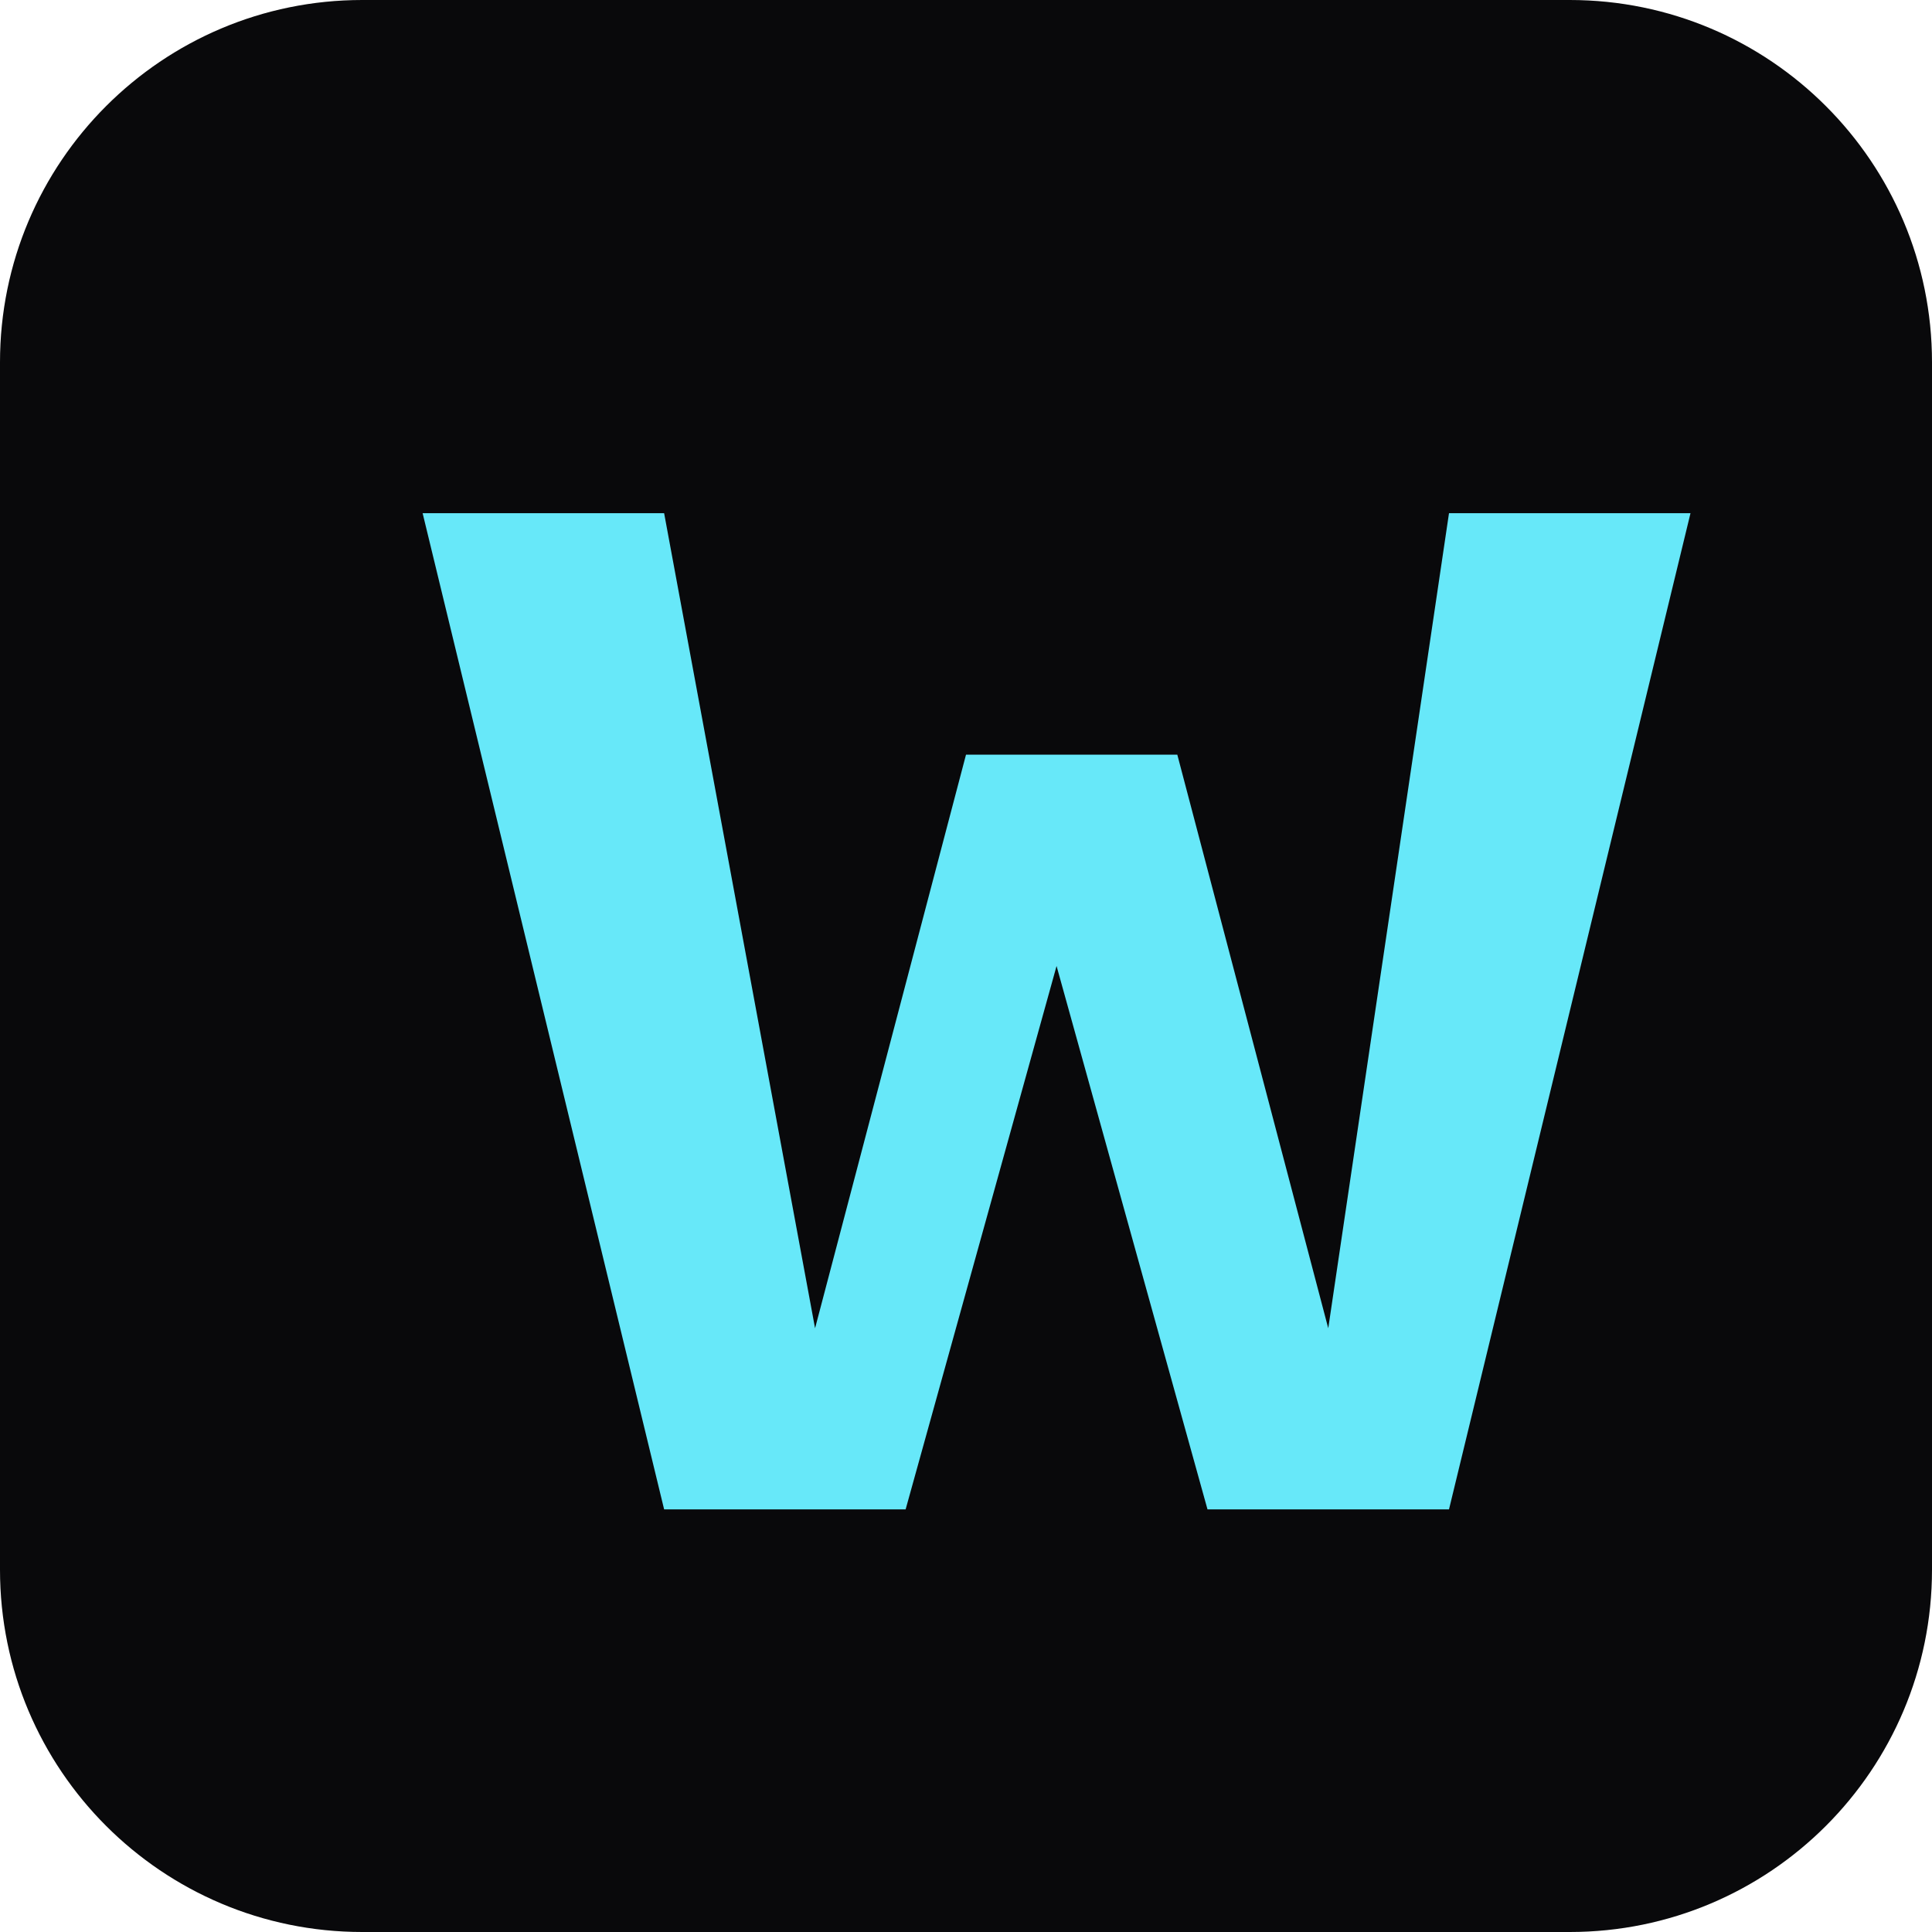
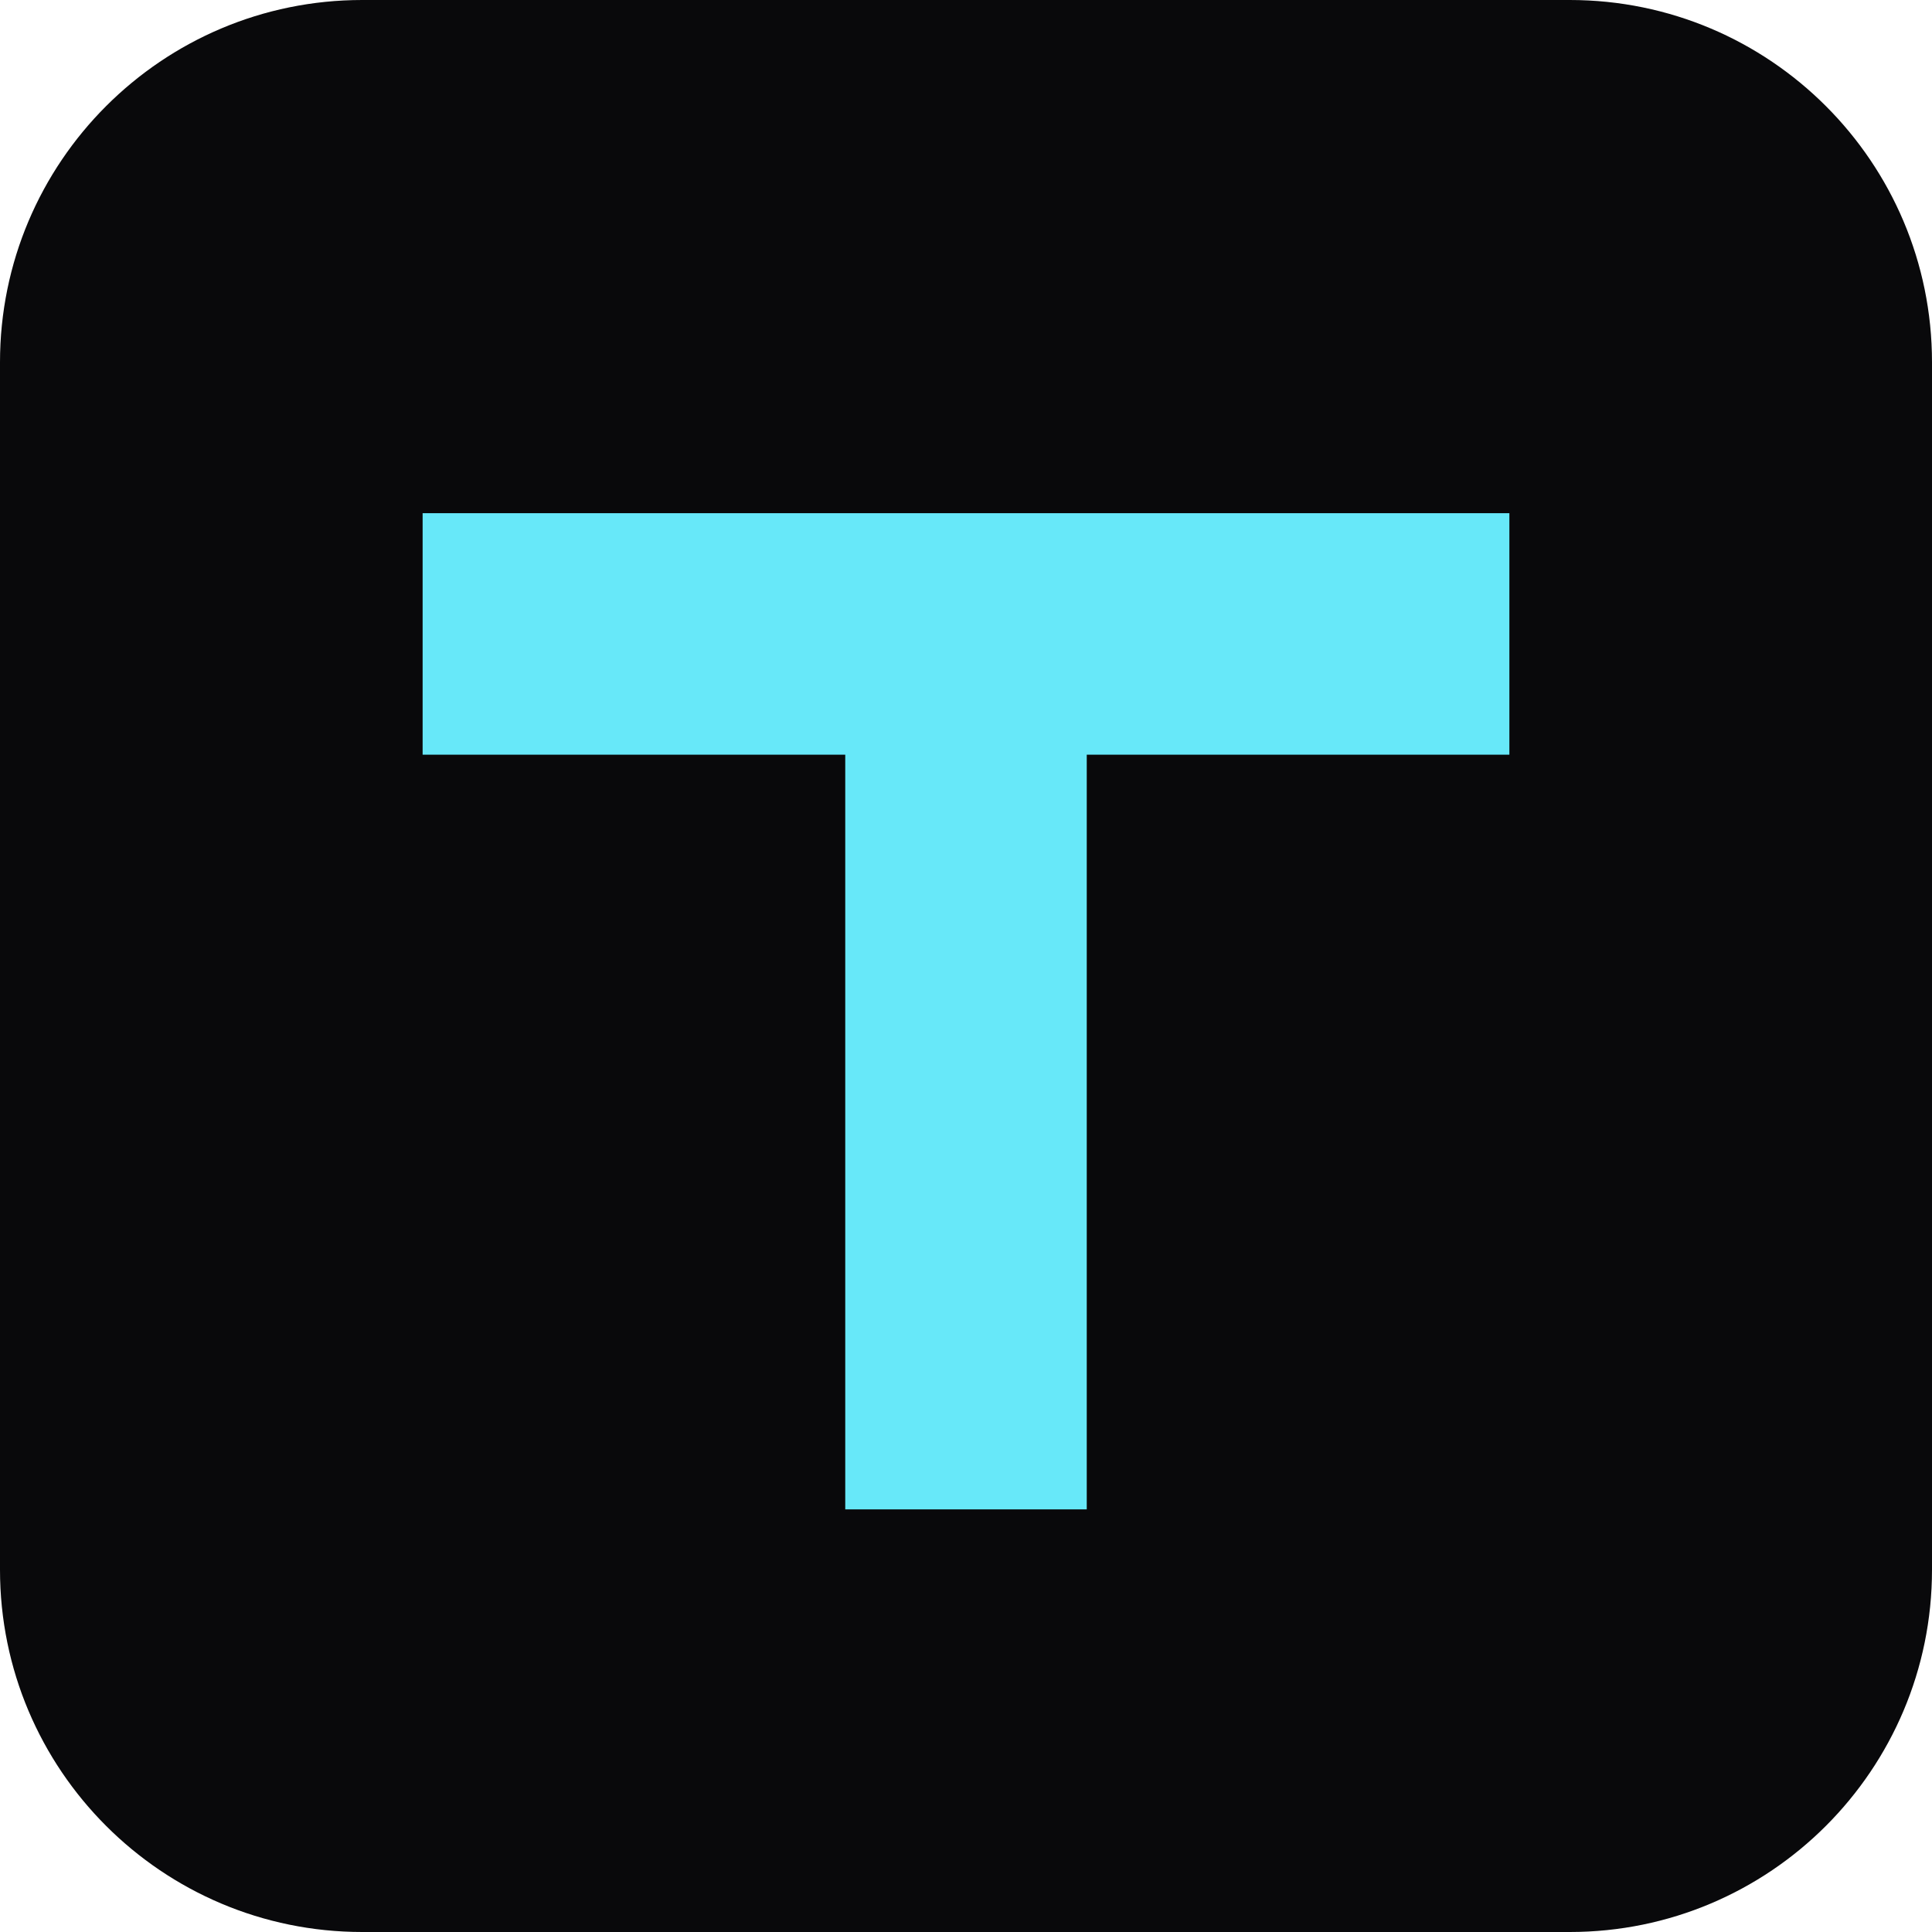
<svg xmlns="http://www.w3.org/2000/svg" viewBox="0 0 64 64">
  <rect width="64" height="64" rx="12" fill="#09090b" />
-   <path d="M14 17h8l5 27 5-19h7l5 19 4-27h8l-8 33h-8l-5-18-5 18h-8z" fill="#67e8f9" />
+   <path d="M14 17h36v8H36v25h-8V25H14z" fill="#67e8f9" />
</svg>
